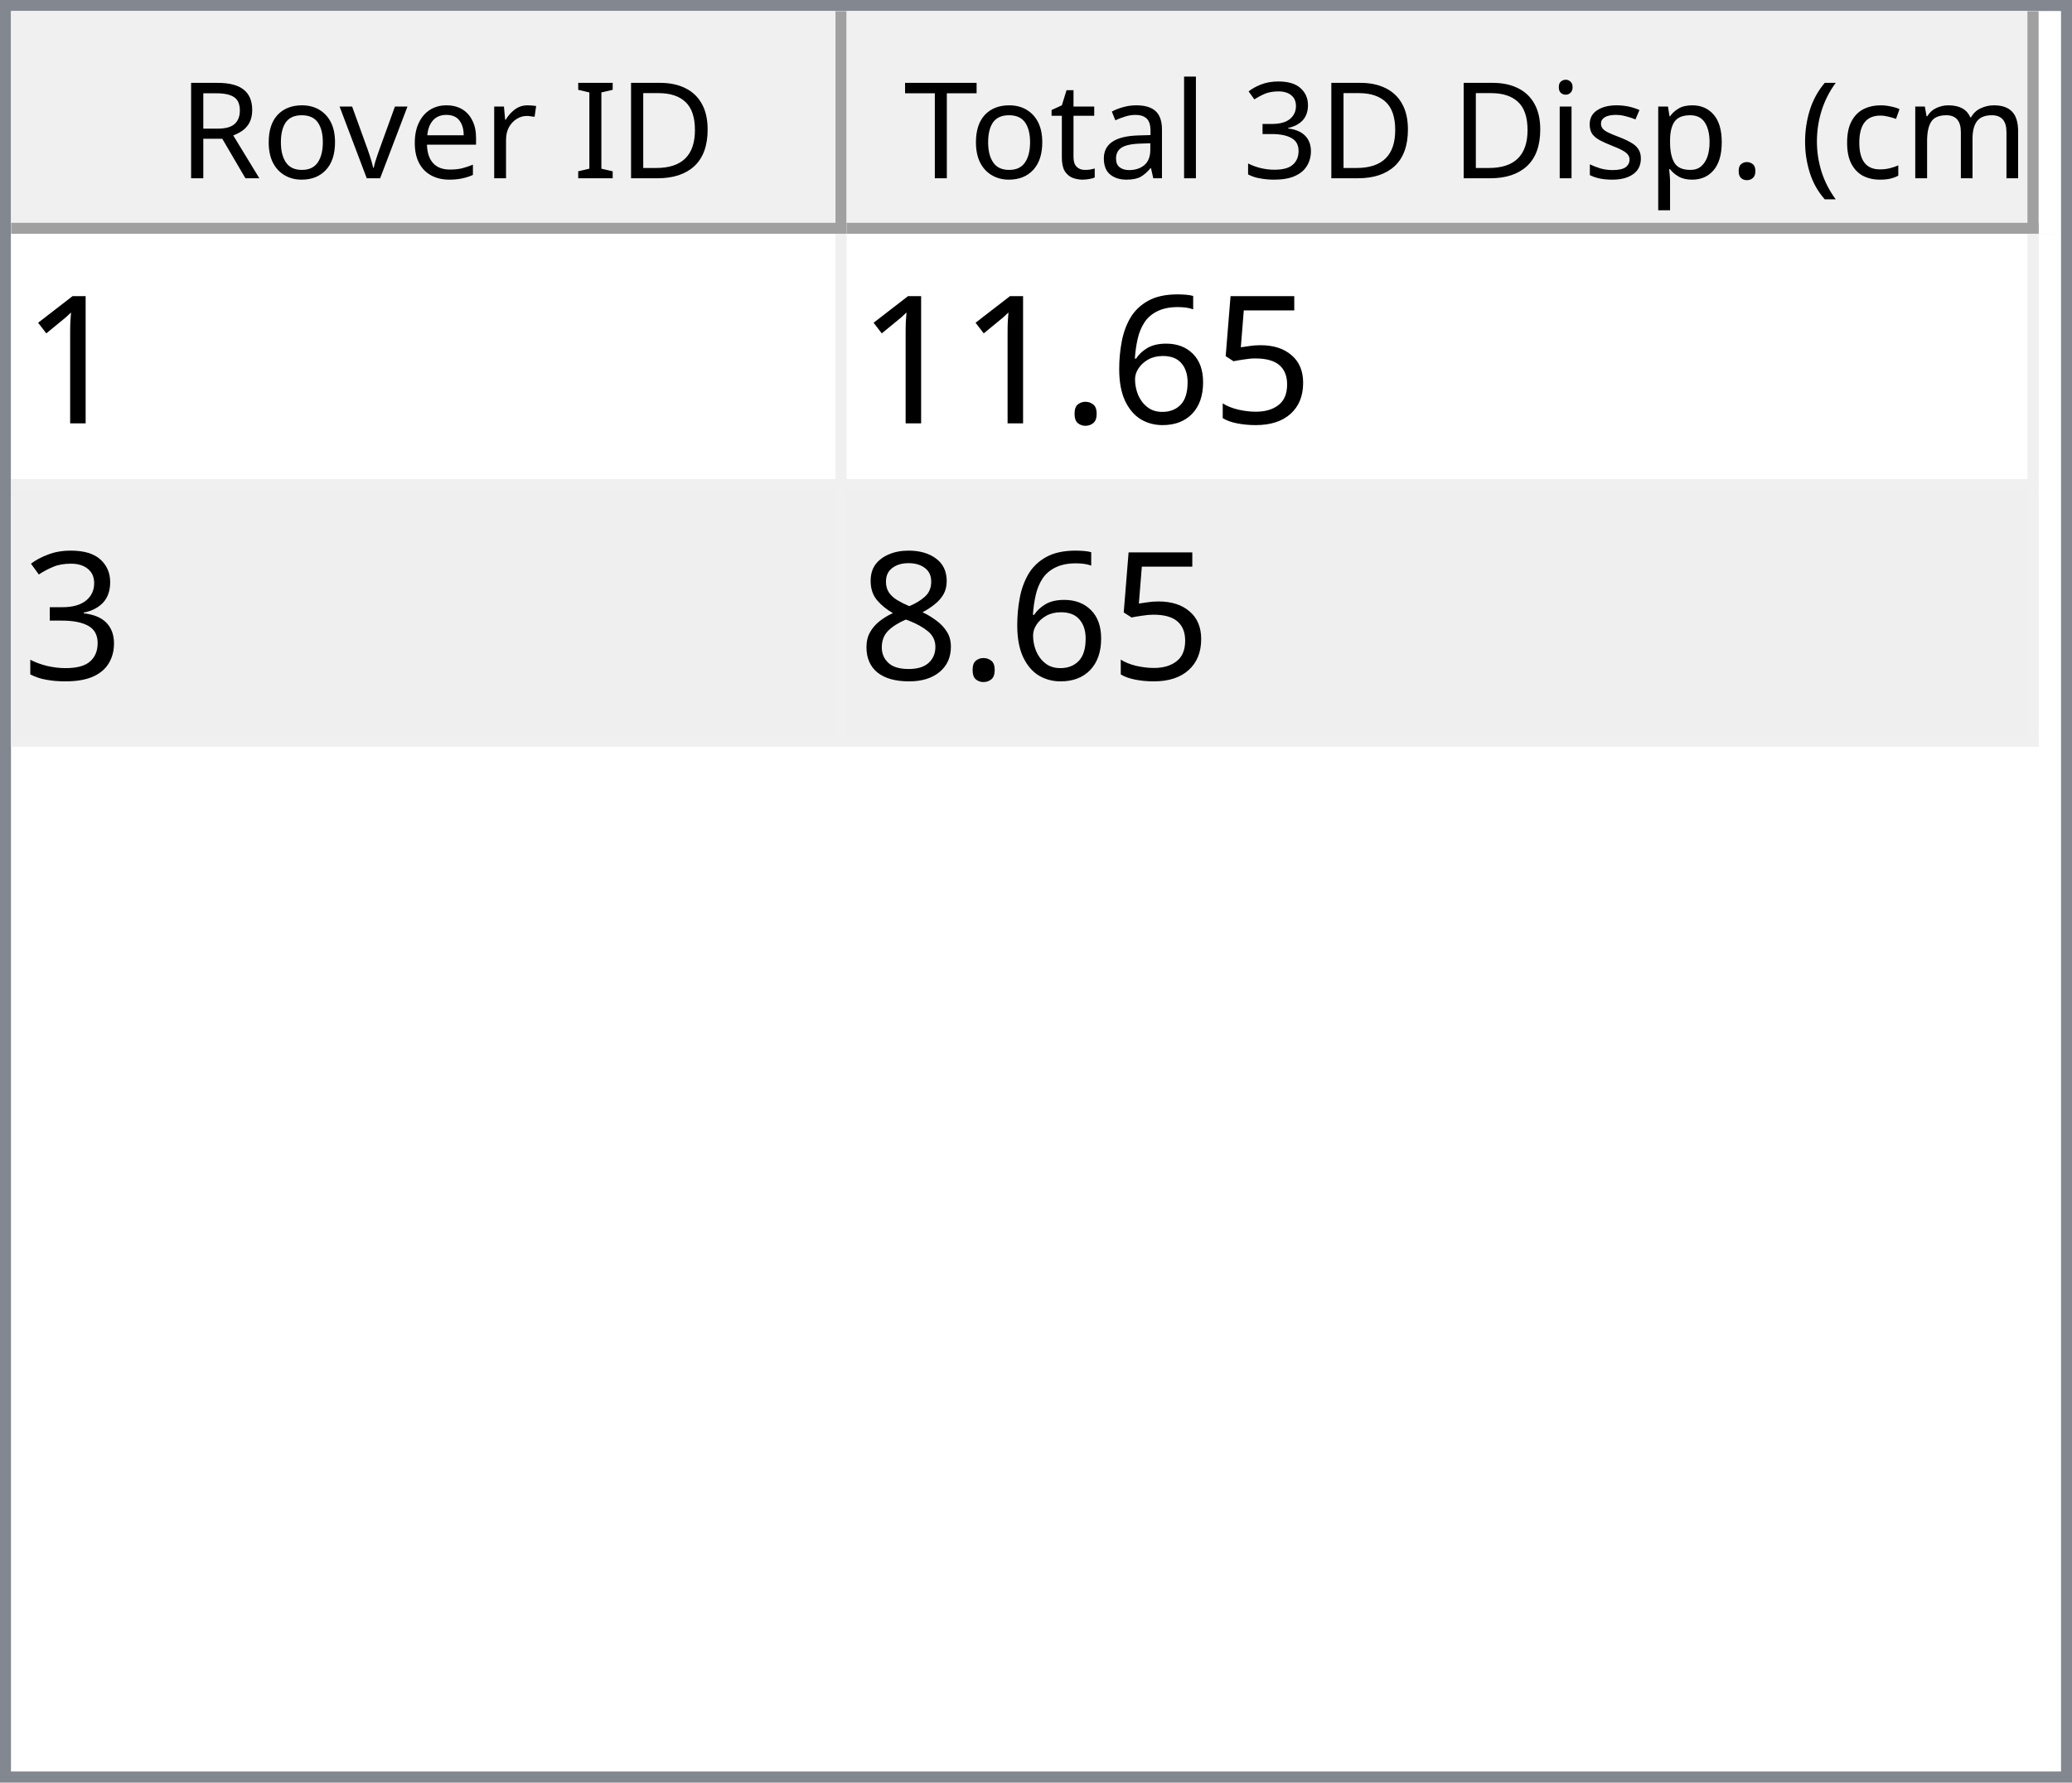
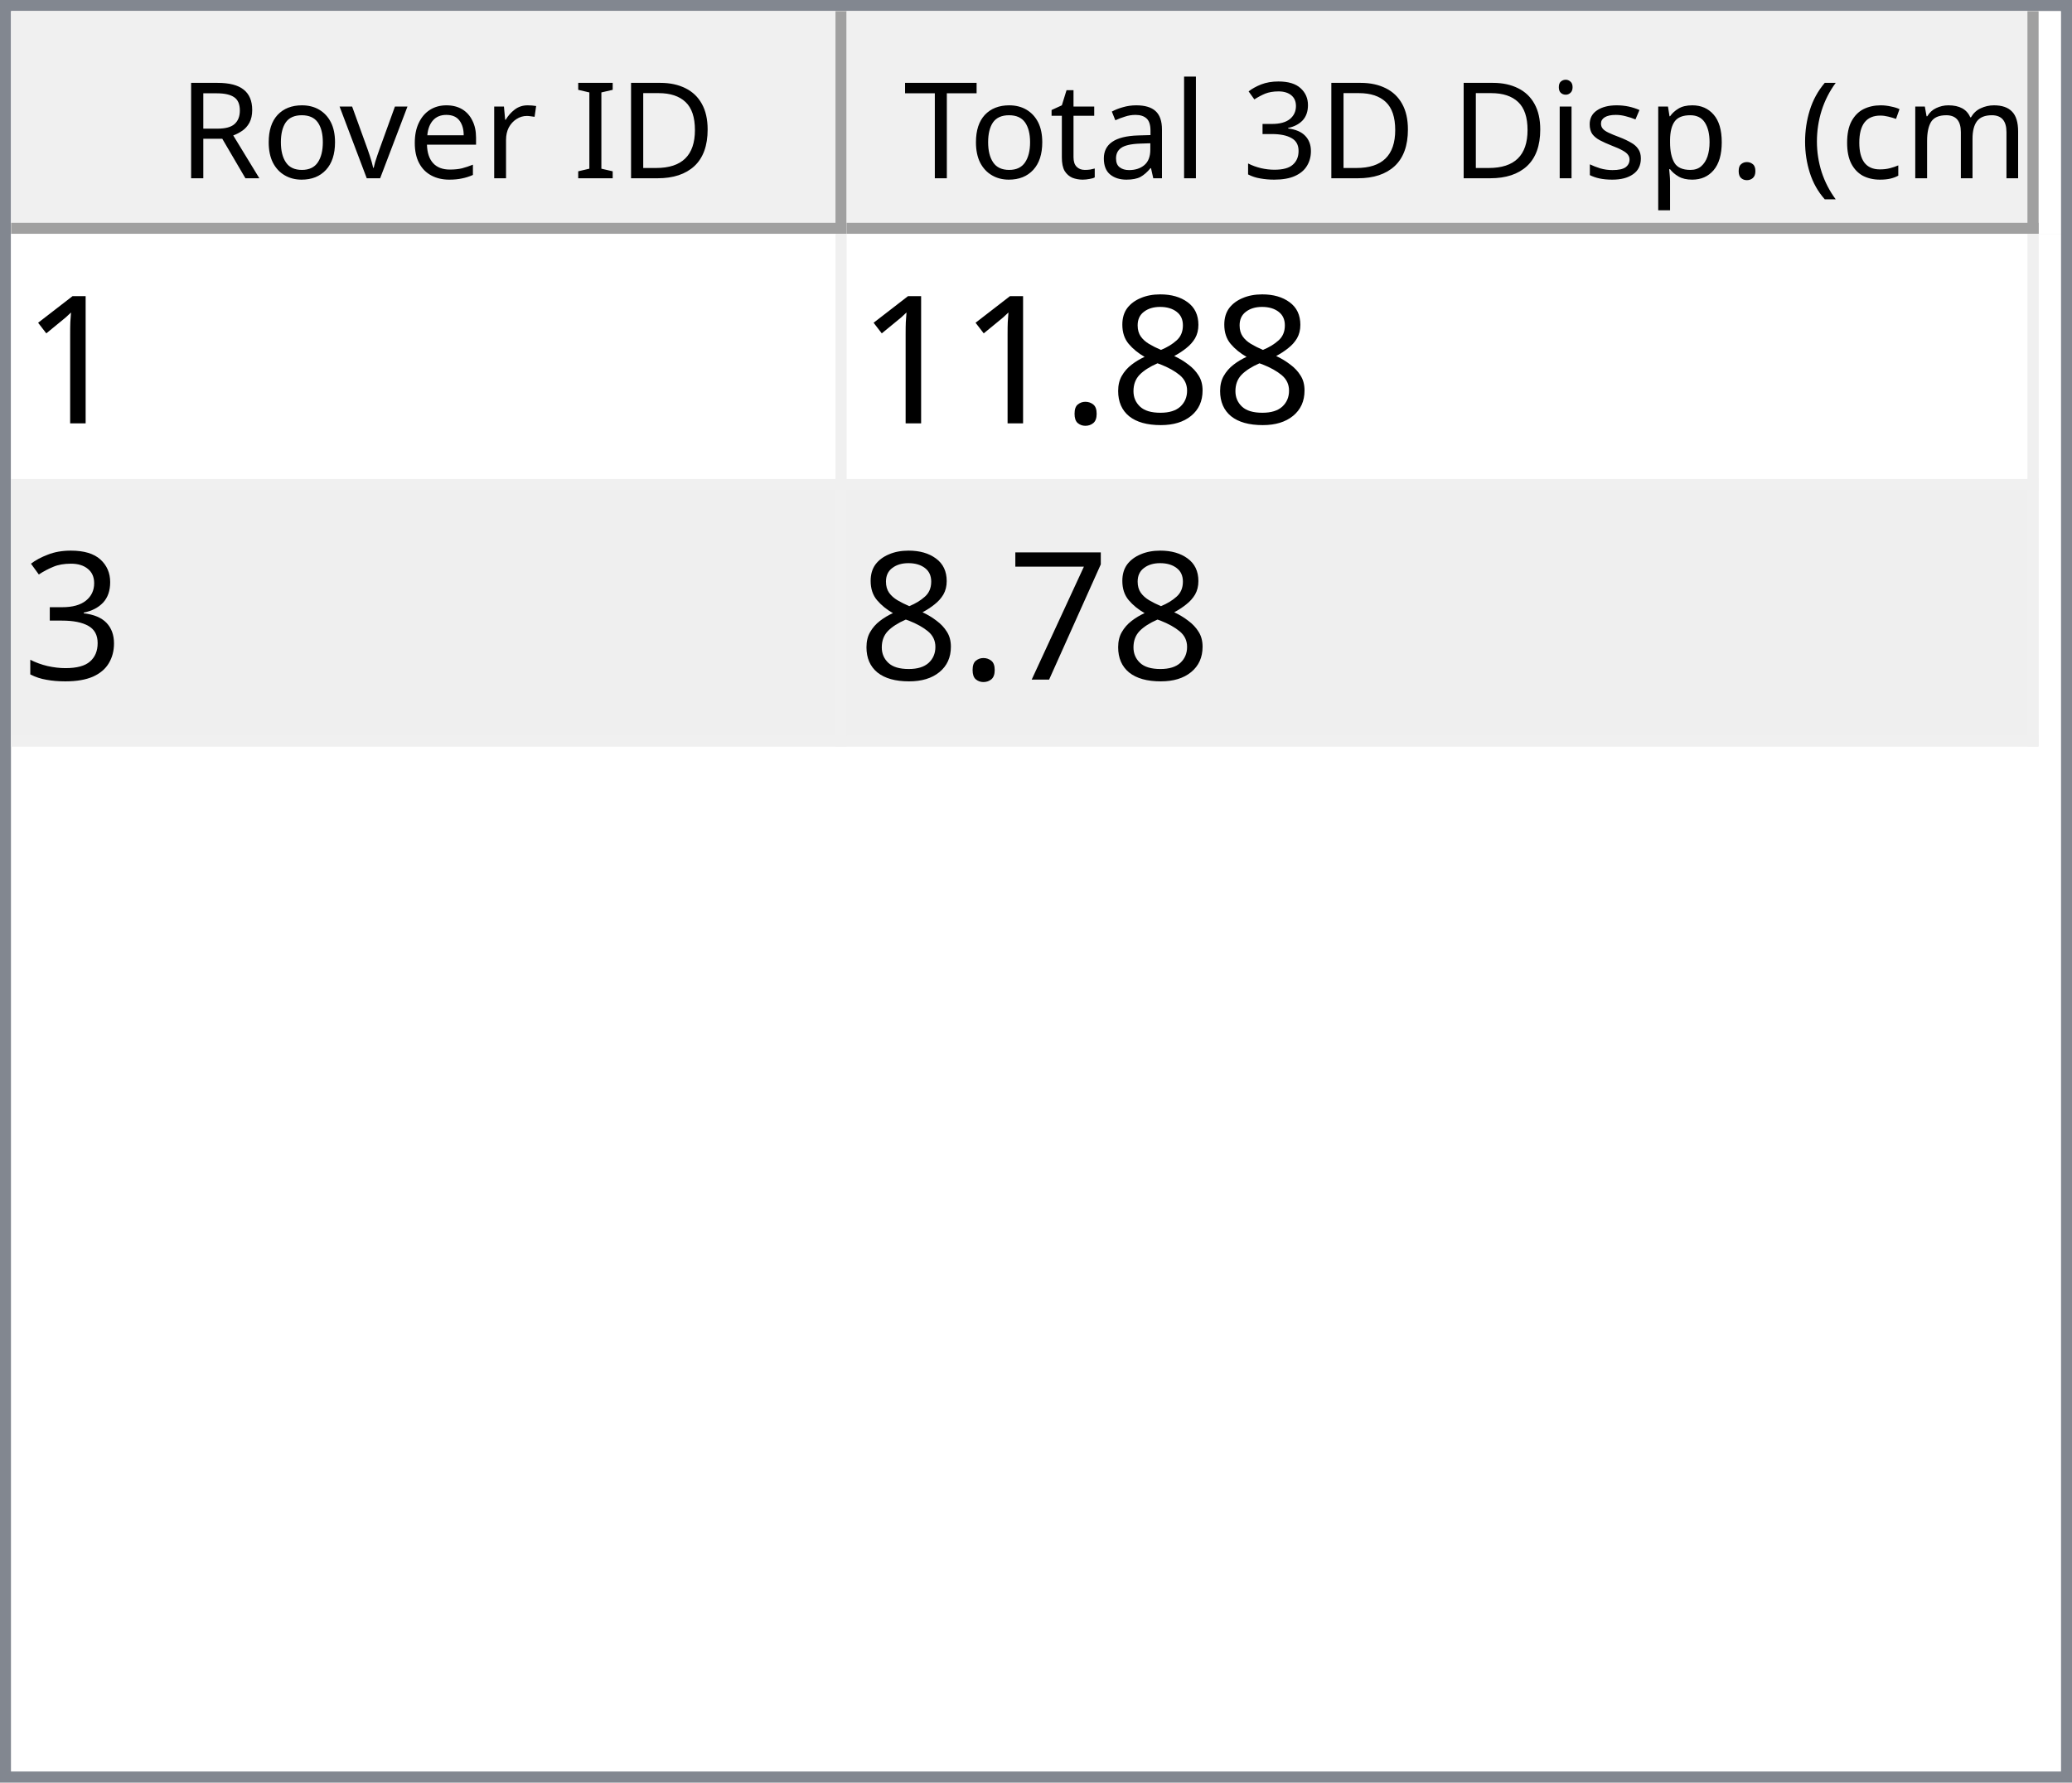
<svg xmlns="http://www.w3.org/2000/svg" style="fill-opacity:1; color-rendering:auto; color-interpolation:auto; text-rendering:auto; stroke:black; stroke-linecap:square; stroke-miterlimit:10; shape-rendering:auto; stroke-opacity:1; fill:black; stroke-dasharray:none; font-weight:normal; stroke-width:1; font-family:'Dialog'; font-style:normal; stroke-linejoin:miter; font-size:12px; stroke-dashoffset:0; image-rendering:auto;" width="186" height="160">
  <defs id="genericDefs" />
  <g>
    <defs id="defs1">
      <clipPath clipPathUnits="userSpaceOnUse" id="clipPath1">
        <path d="M0 0 L186 0 L186 160 L0 160 L0 0 Z" />
      </clipPath>
      <clipPath clipPathUnits="userSpaceOnUse" id="clipPath2">
        <path d="M0 0 L0 160 L186 160 L186 0 Z" />
      </clipPath>
      <clipPath clipPathUnits="userSpaceOnUse" id="clipPath3">
        <path d="M0 0 L0 20 L184 20 L184 0 Z" />
      </clipPath>
      <clipPath clipPathUnits="userSpaceOnUse" id="clipPath4">
        <path d="M0 0 L0 20 L75 20 L75 0 Z" />
      </clipPath>
      <clipPath clipPathUnits="userSpaceOnUse" id="clipPath5">
        <path d="M1 1 L1 19 L74 19 L74 1 Z" />
      </clipPath>
      <clipPath clipPathUnits="userSpaceOnUse" id="clipPath6">
        <path d="M0 0 L0 18 L73 18 L73 0 Z" />
      </clipPath>
      <clipPath clipPathUnits="userSpaceOnUse" id="clipPath7">
        <path d="M-0.5 -0.5 L-0.5 19.5 L74.5 19.5 L74.5 -0.5 Z" />
      </clipPath>
      <clipPath clipPathUnits="userSpaceOnUse" id="clipPath8">
        <path d="M0 0 L0 20 L107 20 L107 0 Z" />
      </clipPath>
      <clipPath clipPathUnits="userSpaceOnUse" id="clipPath9">
        <path d="M1 1 L1 19 L106 19 L106 1 Z" />
      </clipPath>
      <clipPath clipPathUnits="userSpaceOnUse" id="clipPath10">
        <path d="M0 0 L0 18 L105 18 L105 0 Z" />
      </clipPath>
      <clipPath clipPathUnits="userSpaceOnUse" id="clipPath11">
        <path d="M-0.5 -0.5 L-0.5 19.5 L106.5 19.5 L106.5 -0.5 Z" />
      </clipPath>
      <clipPath clipPathUnits="userSpaceOnUse" id="clipPath12">
        <path d="M0 0 L0 138 L184 138 L184 0 Z" />
      </clipPath>
      <clipPath clipPathUnits="userSpaceOnUse" id="clipPath13">
        <path d="M0 0 L0 46 L182 46 L182 0 Z" />
      </clipPath>
      <clipPath clipPathUnits="userSpaceOnUse" id="clipPath14">
        <path d="M-0.5 -0.5 L-0.5 45.5 L181.5 45.5 L181.5 -0.5 Z" />
      </clipPath>
      <clipPath clipPathUnits="userSpaceOnUse" id="clipPath15">
        <path d="M0 0 L0 22 L74 22 L74 0 Z" />
      </clipPath>
      <clipPath clipPathUnits="userSpaceOnUse" id="clipPath16">
        <path d="M0 0 L0 22 L106 22 L106 0 Z" />
      </clipPath>
      <font horiz-adv-x="64.551" id="font1">
        <font-face ascent="107.91" descent="25.098" units-per-em="100" style="font-style:normal; font-family:Segoe UI; font-weight:normal;" />
        <missing-glyph horiz-adv-x="64.551" d="M8.109 0 L8.109 68.266 L56.453 68.266 L56.453 0 L8.109 0 ZM15.328 7.234 L49.219 7.234 L49.219 61.031 L15.328 61.031 L15.328 7.234 Z" />
        <glyph unicode="D" horiz-adv-x="70.117" d="M9.188 0 L9.188 70.016 L28.516 70.016 Q65.531 70.016 65.531 35.891 Q65.531 19.672 55.25 9.836 Q44.969 0 27.734 0 L9.188 0 ZM17.391 62.594 L17.391 7.422 L27.828 7.422 Q41.609 7.422 49.273 14.797 Q56.938 22.172 56.938 35.688 Q56.938 62.594 28.328 62.594 L17.391 62.594 Z" />
        <glyph unicode="I" horiz-adv-x="26.611" d="M17.391 0 L9.188 0 L9.188 70.016 L17.391 70.016 L17.391 0 Z" />
        <glyph unicode=" " horiz-adv-x="27.393" d="" />
        <glyph unicode="r" horiz-adv-x="34.766" d="M34.188 41.891 Q32.078 43.5 28.125 43.5 Q23 43.5 19.555 38.672 Q16.109 33.844 16.109 25.484 L16.109 0 L8.109 0 L8.109 50 L16.109 50 L16.109 39.703 L16.312 39.703 Q18.016 44.969 21.531 47.922 Q25.047 50.875 29.391 50.875 Q32.516 50.875 34.188 50.203 L34.188 41.891 Z" />
        <glyph unicode="e" horiz-adv-x="52.295" d="M48.297 23 L12.984 23 Q13.188 14.656 17.484 10.109 Q21.781 5.562 29.297 5.562 Q37.75 5.562 44.828 11.141 L44.828 3.609 Q38.234 -1.172 27.391 -1.172 Q16.797 -1.172 10.742 5.641 Q4.688 12.453 4.688 24.812 Q4.688 36.469 11.305 43.82 Q17.922 51.172 27.734 51.172 Q37.547 51.172 42.922 44.828 Q48.297 38.484 48.297 27.203 L48.297 23 ZM40.094 29.781 Q40.047 36.719 36.75 40.578 Q33.453 44.438 27.594 44.438 Q21.922 44.438 17.969 40.383 Q14.016 36.328 13.094 29.781 L40.094 29.781 Z" />
        <glyph unicode="v" horiz-adv-x="47.9" d="M47.406 50 L27.484 0 L19.625 0 L0.688 50 L9.469 50 L22.172 13.672 Q23.578 9.672 23.922 6.688 L24.125 6.688 Q24.609 10.453 25.688 13.484 L38.969 50 L47.406 50 Z" />
        <glyph unicode="o" horiz-adv-x="58.594" d="M29 -1.172 Q17.922 -1.172 11.305 5.836 Q4.688 12.844 4.688 24.422 Q4.688 37.016 11.57 44.094 Q18.453 51.172 30.172 51.172 Q41.359 51.172 47.633 44.289 Q53.906 37.406 53.906 25.203 Q53.906 13.234 47.141 6.031 Q40.375 -1.172 29 -1.172 ZM29.594 44.438 Q21.875 44.438 17.383 39.188 Q12.891 33.938 12.891 24.703 Q12.891 15.828 17.43 10.695 Q21.969 5.562 29.594 5.562 Q37.359 5.562 41.531 10.594 Q45.703 15.625 45.703 24.906 Q45.703 34.281 41.531 39.359 Q37.359 44.438 29.594 44.438 Z" />
        <glyph unicode="R" horiz-adv-x="59.814" d="M59.375 0 L49.609 0 L37.891 19.625 Q36.281 22.359 34.766 24.289 Q33.25 26.219 31.664 27.438 Q30.078 28.656 28.25 29.219 Q26.422 29.781 24.125 29.781 L17.391 29.781 L17.391 0 L9.188 0 L9.188 70.016 L30.078 70.016 Q34.672 70.016 38.555 68.867 Q42.438 67.719 45.289 65.375 Q48.141 63.031 49.758 59.547 Q51.375 56.062 51.375 51.375 Q51.375 47.703 50.273 44.656 Q49.172 41.609 47.148 39.211 Q45.125 36.812 42.266 35.133 Q39.406 33.453 35.844 32.516 L35.844 32.328 Q37.594 31.547 38.891 30.547 Q40.188 29.547 41.359 28.18 Q42.531 26.812 43.68 25.078 Q44.828 23.344 46.234 21.047 L59.375 0 ZM17.391 62.594 L17.391 37.203 L28.516 37.203 Q31.594 37.203 34.203 38.133 Q36.812 39.062 38.719 40.797 Q40.625 42.531 41.703 45.047 Q42.781 47.562 42.781 50.688 Q42.781 56.297 39.141 59.445 Q35.5 62.594 28.609 62.594 L17.391 62.594 Z" />
        <glyph unicode=")" horiz-adv-x="30.176" d="M8.297 -15.922 L1.172 -15.922 Q16.406 2.344 16.406 26.812 Q16.406 51.469 1.078 70.016 L8.297 70.016 Q23.531 52.156 23.531 26.703 Q23.531 1.375 8.297 -15.922 Z" />
        <glyph unicode="m" horiz-adv-x="86.133" d="M79.109 0 L71.094 0 L71.094 28.719 Q71.094 37.016 68.531 40.727 Q65.969 44.438 59.906 44.438 Q54.781 44.438 51.195 39.75 Q47.609 35.062 47.609 28.516 L47.609 0 L39.594 0 L39.594 29.688 Q39.594 44.438 28.219 44.438 Q22.953 44.438 19.531 40.016 Q16.109 35.594 16.109 28.516 L16.109 0 L8.109 0 L8.109 50 L16.109 50 L16.109 42.094 L16.312 42.094 Q21.625 51.172 31.844 51.172 Q36.969 51.172 40.773 48.312 Q44.578 45.453 46 40.828 Q51.562 51.172 62.594 51.172 Q79.109 51.172 79.109 30.812 L79.109 0 Z" />
        <glyph unicode="c" horiz-adv-x="46.191" d="M42.188 2.297 Q36.422 -1.172 28.516 -1.172 Q17.828 -1.172 11.258 5.789 Q4.688 12.75 4.688 23.828 Q4.688 36.188 11.766 43.68 Q18.844 51.172 30.672 51.172 Q37.25 51.172 42.281 48.734 L42.281 40.531 Q36.719 44.438 30.375 44.438 Q22.703 44.438 17.797 38.945 Q12.891 33.453 12.891 24.516 Q12.891 15.719 17.508 10.641 Q22.125 5.562 29.891 5.562 Q36.422 5.562 42.188 9.906 L42.188 2.297 Z" />
        <glyph unicode="(" horiz-adv-x="30.176" d="M29.109 -15.922 L21.969 -15.922 Q6.844 1.375 6.844 26.703 Q6.844 52.156 21.969 70.016 L29.203 70.016 Q13.875 51.469 13.875 26.812 Q13.875 2.344 29.109 -15.922 Z" />
        <glyph unicode="." horiz-adv-x="21.68" d="M10.891 -1.078 Q8.641 -1.078 7.055 0.539 Q5.469 2.156 5.469 4.391 Q5.469 6.641 7.055 8.273 Q8.641 9.906 10.891 9.906 Q13.188 9.906 14.797 8.273 Q16.406 6.641 16.406 4.391 Q16.406 2.156 14.797 0.539 Q13.188 -1.078 10.891 -1.078 Z" />
        <glyph unicode="p" horiz-adv-x="58.789" d="M16.312 7.234 L16.109 7.234 L16.109 -23 L8.109 -23 L8.109 50 L16.109 50 L16.109 41.219 L16.312 41.219 Q22.219 51.172 33.594 51.172 Q43.266 51.172 48.688 44.461 Q54.109 37.75 54.109 26.469 Q54.109 13.922 48 6.375 Q41.891 -1.172 31.297 -1.172 Q21.578 -1.172 16.312 7.234 ZM16.109 27.391 L16.109 20.406 Q16.109 14.203 20.141 9.883 Q24.172 5.562 30.375 5.562 Q37.641 5.562 41.773 11.133 Q45.906 16.703 45.906 26.609 Q45.906 34.969 42.047 39.703 Q38.188 44.438 31.594 44.438 Q24.609 44.438 20.359 39.578 Q16.109 34.719 16.109 27.391 Z" />
        <glyph unicode="s" horiz-adv-x="42.432" d="M5.078 1.812 L5.078 10.406 Q11.625 5.562 19.484 5.562 Q30.031 5.562 30.031 12.594 Q30.031 14.594 29.125 15.992 Q28.219 17.391 26.68 18.461 Q25.141 19.531 23.07 20.383 Q21 21.234 18.609 22.172 Q15.281 23.484 12.766 24.828 Q10.25 26.172 8.57 27.859 Q6.891 29.547 6.031 31.695 Q5.172 33.844 5.172 36.719 Q5.172 40.234 6.789 42.945 Q8.406 45.656 11.086 47.484 Q13.766 49.312 17.211 50.242 Q20.656 51.172 24.312 51.172 Q30.812 51.172 35.938 48.922 L35.938 40.828 Q30.422 44.438 23.25 44.438 Q21 44.438 19.195 43.922 Q17.391 43.406 16.094 42.477 Q14.797 41.547 14.086 40.258 Q13.375 38.969 13.375 37.406 Q13.375 35.453 14.086 34.133 Q14.797 32.812 16.164 31.789 Q17.531 30.766 19.484 29.938 Q21.438 29.109 23.922 28.125 Q27.25 26.859 29.883 25.516 Q32.516 24.172 34.375 22.484 Q36.234 20.797 37.234 18.602 Q38.234 16.406 38.234 13.375 Q38.234 9.672 36.602 6.938 Q34.969 4.203 32.234 2.398 Q29.5 0.594 25.93 -0.289 Q22.359 -1.172 18.453 -1.172 Q10.75 -1.172 5.078 1.812 Z" />
        <glyph unicode="i" horiz-adv-x="24.219" d="M12.203 62.703 Q10.062 62.703 8.547 64.164 Q7.031 65.625 7.031 67.875 Q7.031 70.125 8.547 71.609 Q10.062 73.094 12.203 73.094 Q14.406 73.094 15.945 71.609 Q17.484 70.125 17.484 67.875 Q17.484 65.719 15.945 64.211 Q14.406 62.703 12.203 62.703 ZM16.109 0 L8.109 0 L8.109 50 L16.109 50 L16.109 0 Z" />
        <glyph unicode="3" horiz-adv-x="53.906" d="M46.531 19.828 Q46.531 15.094 44.75 11.211 Q42.969 7.328 39.719 4.57 Q36.469 1.812 31.93 0.297 Q27.391 -1.219 21.922 -1.219 Q11.922 -1.219 6 2.594 L6 11.188 Q13.094 5.609 22.219 5.609 Q25.875 5.609 28.828 6.539 Q31.781 7.469 33.906 9.227 Q36.031 10.984 37.18 13.477 Q38.328 15.969 38.328 19.094 Q38.328 32.812 18.797 32.812 L12.984 32.812 L12.984 39.594 L18.5 39.594 Q35.797 39.594 35.797 52.484 Q35.797 64.406 22.609 64.406 Q15.188 64.406 8.688 59.422 L8.688 67.188 Q15.375 71.188 24.609 71.188 Q29 71.188 32.57 69.969 Q36.141 68.75 38.68 66.555 Q41.219 64.359 42.609 61.281 Q44 58.203 44 54.5 Q44 40.672 30.031 36.719 L30.031 36.531 Q33.594 36.141 36.625 34.797 Q39.656 33.453 41.852 31.305 Q44.047 29.156 45.289 26.25 Q46.531 23.344 46.531 19.828 Z" />
        <glyph unicode="l" horiz-adv-x="24.219" d="M16.109 0 L8.109 0 L8.109 74.031 L16.109 74.031 L16.109 0 Z" />
        <glyph unicode="a" horiz-adv-x="50.879" d="M43.891 0 L35.891 0 L35.891 7.812 L35.688 7.812 Q30.469 -1.172 20.312 -1.172 Q12.844 -1.172 8.617 2.781 Q4.391 6.734 4.391 13.281 Q4.391 27.297 20.906 29.594 L35.891 31.688 Q35.891 44.438 25.594 44.438 Q16.547 44.438 9.281 38.281 L9.281 46.484 Q16.656 51.172 26.266 51.172 Q43.891 51.172 43.891 32.516 L43.891 0 ZM35.891 25.297 L23.828 23.641 Q18.266 22.859 15.43 20.875 Q12.594 18.891 12.594 13.875 Q12.594 10.203 15.211 7.883 Q17.828 5.562 22.172 5.562 Q28.125 5.562 32.008 9.742 Q35.891 13.922 35.891 20.312 L35.891 25.297 Z" />
        <glyph unicode="t" horiz-adv-x="33.887" d="M31.297 0.484 Q28.469 -1.078 23.828 -1.078 Q10.688 -1.078 10.688 13.578 L10.688 43.172 L2.094 43.172 L2.094 50 L10.688 50 L10.688 62.203 L18.703 64.797 L18.703 50 L31.297 50 L31.297 43.172 L18.703 43.172 L18.703 14.984 Q18.703 9.969 20.414 7.82 Q22.125 5.672 26.078 5.672 Q29.109 5.672 31.297 7.328 L31.297 0.484 Z" />
        <glyph unicode="T" horiz-adv-x="52.393" d="M50.594 62.594 L30.375 62.594 L30.375 0 L22.172 0 L22.172 62.594 L2 62.594 L2 70.016 L50.594 70.016 L50.594 62.594 Z" />
      </font>
      <font horiz-adv-x="75.0" id="font2">
        <font-face ascent="100.537" descent="21.973" units-per-em="100" style="font-style:normal; font-family:sans-serif; font-weight:normal;" />
        <missing-glyph horiz-adv-x="75.0" d="M12.5 0 L12.5 62.5 L62.5 62.5 L62.5 0 L12.5 0 ZM14.062 1.562 L60.938 1.562 L60.938 60.938 L14.062 60.938 L14.062 1.562 Z" />
        <glyph unicode="1" horiz-adv-x="55.615" d="M37.25 0 L28.469 0 L28.469 56 Q25.297 52.984 20.141 49.953 Q14.984 46.922 10.891 45.406 L10.891 53.906 Q18.266 57.375 23.781 62.305 Q29.297 67.234 31.594 71.875 L37.25 71.875 L37.25 0 Z" />
-         <glyph unicode="5" horiz-adv-x="55.615" d="M4.156 18.75 L13.375 19.531 Q14.406 12.797 18.141 9.398 Q21.875 6 27.156 6 Q33.5 6 37.891 10.789 Q42.281 15.578 42.281 23.484 Q42.281 31 38.062 35.352 Q33.844 39.703 27 39.703 Q22.75 39.703 19.336 37.773 Q15.922 35.844 13.969 32.766 L5.719 33.844 L12.641 70.609 L48.25 70.609 L48.25 62.203 L19.672 62.203 L15.828 42.969 Q22.266 47.469 29.344 47.469 Q38.719 47.469 45.164 40.969 Q51.609 34.469 51.609 24.266 Q51.609 14.547 45.953 7.469 Q39.062 -1.219 27.156 -1.219 Q17.391 -1.219 11.211 4.25 Q5.031 9.719 4.156 18.75 Z" />
-         <glyph unicode="6" horiz-adv-x="55.615" d="M49.75 54.047 L41.016 53.375 Q39.844 58.547 37.703 60.891 Q34.125 64.656 28.906 64.656 Q24.703 64.656 21.531 62.312 Q17.391 59.281 14.992 53.469 Q12.594 47.656 12.5 36.922 Q15.672 41.75 20.266 44.094 Q24.859 46.438 29.891 46.438 Q38.672 46.438 44.852 39.969 Q51.031 33.5 51.031 23.25 Q51.031 16.5 48.125 10.719 Q45.219 4.938 40.141 1.859 Q35.062 -1.219 28.609 -1.219 Q17.625 -1.219 10.695 6.859 Q3.766 14.938 3.766 33.5 Q3.766 54.25 11.422 63.672 Q18.109 71.875 29.438 71.875 Q37.891 71.875 43.289 67.141 Q48.688 62.406 49.75 54.047 ZM13.875 23.188 Q13.875 18.656 15.797 14.508 Q17.719 10.359 21.188 8.18 Q24.656 6 28.469 6 Q34.031 6 38.039 10.492 Q42.047 14.984 42.047 22.703 Q42.047 30.125 38.086 34.398 Q34.125 38.672 28.125 38.672 Q22.172 38.672 18.023 34.398 Q13.875 30.125 13.875 23.188 Z" />
+         <glyph unicode="8" horiz-adv-x="55.615" d="M17.672 38.812 Q12.203 40.828 9.57 44.539 Q6.938 48.25 6.938 53.422 Q6.938 61.234 12.555 66.555 Q18.172 71.875 27.484 71.875 Q36.859 71.875 42.578 66.43 Q48.297 60.984 48.297 53.172 Q48.297 48.188 45.68 44.508 Q43.062 40.828 37.75 38.812 Q44.344 36.672 47.781 31.883 Q51.219 27.094 51.219 20.453 Q51.219 11.281 44.727 5.031 Q38.234 -1.219 27.641 -1.219 Q17.047 -1.219 10.547 5.055 Q4.047 11.328 4.047 20.703 Q4.047 27.688 7.594 32.398 Q11.141 37.109 17.672 38.812 ZM15.922 53.719 Q15.922 48.641 19.195 45.414 Q22.469 42.188 27.688 42.188 Q32.766 42.188 36.016 45.383 Q39.266 48.578 39.266 53.219 Q39.266 58.062 35.914 61.359 Q32.562 64.656 27.594 64.656 Q22.562 64.656 19.242 61.43 Q15.922 58.203 15.922 53.719 ZM13.094 20.656 Q13.094 16.891 14.875 13.375 Q16.656 9.859 20.172 7.93 Q23.688 6 27.734 6 Q34.031 6 38.133 10.055 Q42.234 14.109 42.234 20.359 Q42.234 26.703 38.016 30.859 Q33.797 35.016 27.438 35.016 Q21.234 35.016 17.164 30.914 Q13.094 26.812 13.094 20.656 Z" />
        <glyph unicode="." horiz-adv-x="27.783" d="M9.078 0 L9.078 10.016 L19.094 10.016 L19.094 0 L9.078 0 Z" />
        <glyph unicode="3" horiz-adv-x="55.615" d="M4.203 18.891 L12.984 20.062 Q14.5 12.594 18.141 9.297 Q21.781 6 27 6 Q33.203 6 37.477 10.297 Q41.75 14.594 41.75 20.953 Q41.75 27 37.797 30.93 Q33.844 34.859 27.734 34.859 Q25.25 34.859 21.531 33.891 L22.516 41.609 Q23.391 41.5 23.922 41.5 Q29.547 41.5 34.039 44.43 Q38.531 47.359 38.531 53.469 Q38.531 58.297 35.258 61.477 Q31.984 64.656 26.812 64.656 Q21.688 64.656 18.266 61.43 Q14.844 58.203 13.875 51.766 L5.078 53.328 Q6.688 62.156 12.398 67.016 Q18.109 71.875 26.609 71.875 Q32.469 71.875 37.398 69.359 Q42.328 66.844 44.945 62.5 Q47.562 58.156 47.562 53.266 Q47.562 48.641 45.07 44.828 Q42.578 41.016 37.703 38.766 Q44.047 37.312 47.562 32.695 Q51.078 28.078 51.078 21.141 Q51.078 11.766 44.242 5.25 Q37.406 -1.266 26.953 -1.266 Q17.531 -1.266 11.305 4.352 Q5.078 9.969 4.203 18.891 Z" />
-         <glyph unicode="8" horiz-adv-x="55.615" d="M17.672 38.812 Q12.203 40.828 9.57 44.539 Q6.938 48.25 6.938 53.422 Q6.938 61.234 12.555 66.555 Q18.172 71.875 27.484 71.875 Q36.859 71.875 42.578 66.43 Q48.297 60.984 48.297 53.172 Q48.297 48.188 45.68 44.508 Q43.062 40.828 37.75 38.812 Q44.344 36.672 47.781 31.883 Q51.219 27.094 51.219 20.453 Q51.219 11.281 44.727 5.031 Q38.234 -1.219 27.641 -1.219 Q17.047 -1.219 10.547 5.055 Q4.047 11.328 4.047 20.703 Q4.047 27.688 7.594 32.398 Q11.141 37.109 17.672 38.812 ZM15.922 53.719 Q15.922 48.641 19.195 45.414 Q22.469 42.188 27.688 42.188 Q32.766 42.188 36.016 45.383 Q39.266 48.578 39.266 53.219 Q39.266 58.062 35.914 61.359 Q32.562 64.656 27.594 64.656 Q22.562 64.656 19.242 61.43 Q15.922 58.203 15.922 53.719 ZM13.094 20.656 Q13.094 16.891 14.875 13.375 Q16.656 9.859 20.172 7.93 Q23.688 6 27.734 6 Q34.031 6 38.133 10.055 Q42.234 14.109 42.234 20.359 Q42.234 26.703 38.016 30.859 Q33.797 35.016 27.438 35.016 Q21.234 35.016 17.164 30.914 Q13.094 26.812 13.094 20.656 Z" />
+         <glyph unicode="7" horiz-adv-x="55.615" d="M4.734 62.203 L4.734 70.656 L51.078 70.656 L51.078 63.812 Q44.234 56.547 37.523 44.484 Q30.812 32.422 27.156 19.672 Q24.516 10.688 23.781 0 L14.75 0 Q14.891 8.453 18.062 20.414 Q21.234 32.375 27.172 43.484 Q33.109 54.594 39.797 62.203 L4.734 62.203 Z" />
      </font>
    </defs>
    <g style="fill:white; stroke:white;">
      <rect x="0" y="0" width="186" style="clip-path:url(#clipPath1); stroke:none;" height="160" />
    </g>
    <g style="fill:white; text-rendering:optimizeSpeed; color-rendering:optimizeSpeed; image-rendering:optimizeSpeed; shape-rendering:crispEdges; stroke:white; color-interpolation:sRGB;">
      <rect x="0" width="186" height="160" y="0" style="stroke:none;" />
      <path style="stroke:none;" d="M0 160 L186 160 L186 0 L0 0 Z" />
    </g>
    <g style="fill:rgb(240,240,240); font-family:'Segoe UI'; stroke:rgb(240,240,240);">
      <rect x="0" y="0" width="186" style="clip-path:url(#clipPath2); stroke:none;" height="160" />
    </g>
    <g style="fill:rgb(130,135,144); font-family:'Segoe UI'; stroke:rgb(130,135,144);">
      <path d="M0 0 L186 0 L186 160 L0 160 L0 0 ZM1 1 L185 1 L185 159 L1 159 L1 1 Z" style="fill-rule:evenodd; clip-path:url(#clipPath2); stroke:none;" />
    </g>
    <g style="fill:white; font-family:'Segoe UI'; stroke:white;" transform="translate(1,1)">
      <rect x="0" y="0" width="184" style="clip-path:url(#clipPath3); stroke:none;" height="20" />
    </g>
    <g style="fill:rgb(240,240,240); font-family:'Segoe UI'; stroke:rgb(240,240,240);" transform="translate(1,1)">
      <rect x="0" y="0" width="75" style="clip-path:url(#clipPath4); stroke:none;" height="20" />
    </g>
    <g style="font-family:'Segoe UI';" transform="translate(2,2)">
      <text x="14" xml:space="preserve" y="14" style="clip-path:url(#clipPath6); stroke:none;">Rover ID</text>
    </g>
    <g style="fill:rgb(160,160,160); font-family:'Segoe UI'; stroke:rgb(160,160,160); stroke-linejoin:bevel;" transform="translate(1.5,1.5)">
      <line x1="74" x2="74" y1="0" style="fill:none; clip-path:url(#clipPath7);" y2="19" />
    </g>
    <g style="fill:rgb(160,160,160); font-family:'Segoe UI'; stroke:rgb(160,160,160); stroke-linejoin:bevel;" transform="matrix(1,0,0,1,1,1) translate(0.5,0.5)">
      <line x1="0" x2="74" y1="19" style="fill:none; clip-path:url(#clipPath7);" y2="19" />
    </g>
    <g style="fill:rgb(240,240,240); font-family:'Segoe UI'; stroke:rgb(240,240,240);" transform="translate(76,1)">
      <rect x="0" y="0" width="107" style="clip-path:url(#clipPath8); stroke:none;" height="20" />
    </g>
    <g style="font-family:'Segoe UI';" transform="translate(77,2)">
      <text x="1" xml:space="preserve" y="14" style="clip-path:url(#clipPath10); stroke:none;"> Total 3D Disp. (cm)</text>
    </g>
    <g style="fill:rgb(160,160,160); font-family:'Segoe UI'; stroke:rgb(160,160,160); stroke-linejoin:bevel;" transform="translate(76.5,1.5)">
      <line x1="106" x2="106" y1="0" style="fill:none; clip-path:url(#clipPath11);" y2="19" />
    </g>
    <g style="fill:rgb(160,160,160); font-family:'Segoe UI'; stroke:rgb(160,160,160); stroke-linejoin:bevel;" transform="matrix(1,0,0,1,76,1) translate(0.5,0.5)">
      <line x1="0" x2="106" y1="19" style="fill:none; clip-path:url(#clipPath11);" y2="19" />
    </g>
    <g style="fill:white; font-family:'Segoe UI'; stroke:white;" transform="translate(1,21)">
      <rect x="0" y="0" width="184" style="clip-path:url(#clipPath12); stroke:none;" height="138" />
    </g>
    <g style="fill:rgb(240,240,240); font-size:16px; font-family:sans-serif; stroke:rgb(240,240,240);" transform="translate(1,21)">
      <rect x="0" y="0" width="182" style="clip-path:url(#clipPath13); stroke:none;" height="46" />
      <line transform="translate(0.5,0.5)" x1="0" x2="181" y1="22" style="clip-path:url(#clipPath14); fill:none; stroke-linejoin:bevel;" y2="22" />
    </g>
    <g transform="matrix(1,0,0,1,1,21) translate(0.5,0.5)" style="fill:rgb(240,240,240); font-size:16px; font-family:sans-serif; stroke:rgb(240,240,240); stroke-linejoin:bevel;">
      <line x1="0" x2="181" y1="45" style="fill:none; clip-path:url(#clipPath14);" y2="45" />
    </g>
    <g transform="matrix(1,0,0,1,1,21) translate(0.5,0.5)" style="fill:rgb(240,240,240); font-size:16px; font-family:sans-serif; stroke:rgb(240,240,240); stroke-linejoin:bevel;">
      <line x1="74" x2="74" y1="0" style="fill:none; clip-path:url(#clipPath14);" y2="45" />
    </g>
    <g transform="matrix(1,0,0,1,1,21) translate(0.5,0.5)" style="fill:rgb(240,240,240); font-size:16px; font-family:sans-serif; stroke:rgb(240,240,240); stroke-linejoin:bevel;">
      <line x1="181" x2="181" y1="0" style="fill:none; clip-path:url(#clipPath14);" y2="45" />
    </g>
    <g style="fill:white; font-size:16px; font-family:sans-serif; stroke:white;" transform="matrix(1,0,0,1,1,21)">
      <rect x="0" y="0" width="74" style="clip-path:url(#clipPath15); stroke:none;" height="22" />
      <text x="1" y="17" style="fill:black; clip-path:url(#clipPath15); stroke:none;" xml:space="preserve">1</text>
    </g>
    <g style="fill:white; font-size:16px; font-family:sans-serif; stroke:white;" transform="matrix(1,0,0,1,1,21) translate(75,0)">
      <rect x="0" y="0" width="106" style="clip-path:url(#clipPath16); stroke:none;" height="22" />
-       <text x="1" y="17" style="fill:black; clip-path:url(#clipPath16); stroke:none;" xml:space="preserve">11.65</text>
+       <text x="1" y="17" style="fill:black; clip-path:url(#clipPath16); stroke:none;" xml:space="preserve">11.88</text>
    </g>
    <g style="fill:rgb(239,239,239); font-size:16px; font-family:sans-serif; stroke:rgb(239,239,239);" transform="matrix(1,0,0,1,1,21) translate(0,23)">
      <rect x="0" y="0" width="74" style="clip-path:url(#clipPath15); stroke:none;" height="22" />
      <text x="1" y="17" style="fill:black; clip-path:url(#clipPath15); stroke:none;" xml:space="preserve">3</text>
    </g>
    <g style="fill:rgb(239,239,239); font-size:16px; font-family:sans-serif; stroke:rgb(239,239,239);" transform="matrix(1,0,0,1,1,21) translate(75,23)">
      <rect x="0" y="0" width="106" style="clip-path:url(#clipPath16); stroke:none;" height="22" />
-       <text x="1" y="17" style="fill:black; clip-path:url(#clipPath16); stroke:none;" xml:space="preserve">8.65</text>
+       <text x="1" y="17" style="fill:black; clip-path:url(#clipPath16); stroke:none;" xml:space="preserve">8.78</text>
    </g>
  </g>
</svg>
